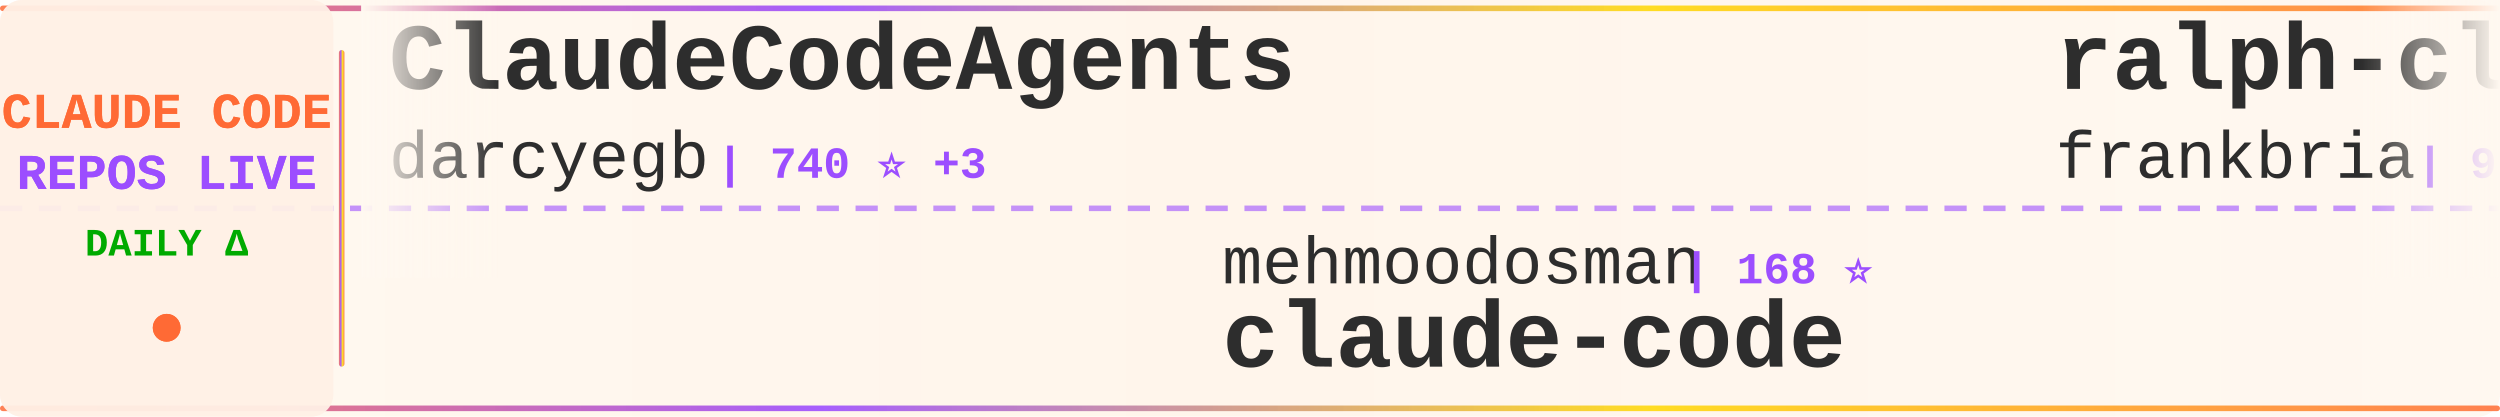
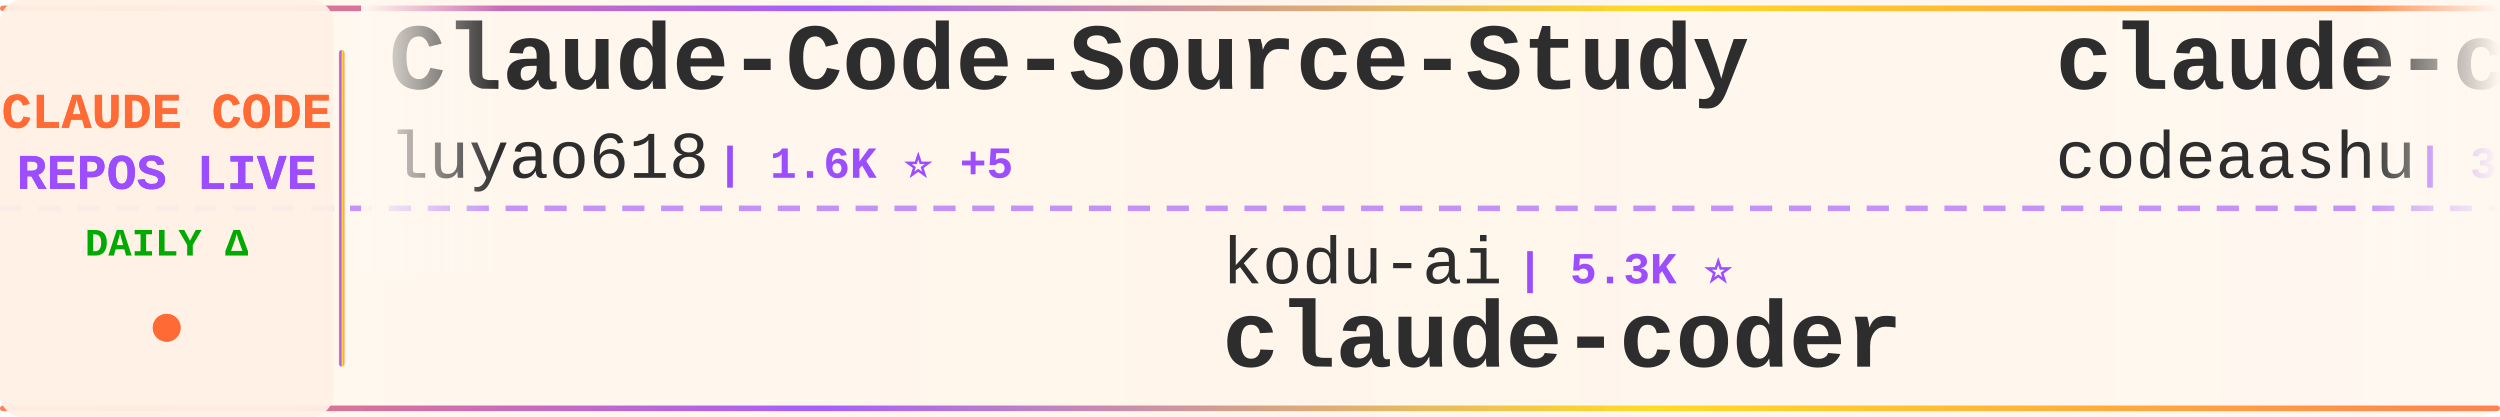
<svg xmlns="http://www.w3.org/2000/svg" width="900" height="150">
  <defs>
    <linearGradient id="tickerBg" x1="0%" y1="0%" x2="100%" y2="0%">
      <stop offset="0%" style="stop-color:#fff8f0;stop-opacity:0.98" />
      <stop offset="50%" style="stop-color:#fff5eb;stop-opacity:1" />
      <stop offset="100%" style="stop-color:#fff8f0;stop-opacity:0.98" />
    </linearGradient>
    <linearGradient id="borderGrad" x1="0%" y1="0%" x2="100%" y2="0%">
      <stop offset="0%" style="stop-color:#FF6B35;stop-opacity:0.85">
        <animate attributeName="stop-opacity" values="0.85;1;0.85" dur="2s" repeatCount="indefinite" />
      </stop>
      <stop offset="33%" style="stop-color:#9C4EFF;stop-opacity:0.9">
        <animate attributeName="stop-opacity" values="0.9;1;0.9" dur="2.2s" repeatCount="indefinite" />
      </stop>
      <stop offset="66%" style="stop-color:#FFD700;stop-opacity:0.85">
        <animate attributeName="stop-opacity" values="0.85;1;0.85" dur="1.8s" repeatCount="indefinite" />
      </stop>
      <stop offset="100%" style="stop-color:#FF6B35;stop-opacity:0.85">
        <animate attributeName="stop-opacity" values="0.85;1;0.85" dur="2s" repeatCount="indefinite" />
      </stop>
    </linearGradient>
    <filter id="textGlow">
      <feGaussianBlur stdDeviation="0.15" result="coloredBlur" />
      <feMerge>
        <feMergeNode in="coloredBlur" />
        <feMergeNode in="SourceGraphic" />
      </feMerge>
    </filter>
    <filter id="metricGlow">
      <feGaussianBlur stdDeviation="0.2" result="coloredBlur" />
      <feMerge>
        <feMergeNode in="coloredBlur" />
        <feMergeNode in="SourceGraphic" />
      </feMerge>
    </filter>
    <linearGradient id="leftFade" x1="0%" y1="0%" x2="100%" y2="0%">
      <stop offset="0%" style="stop-color:#fff8f0;stop-opacity:1" />
      <stop offset="100%" style="stop-color:#fff8f0;stop-opacity:0" />
    </linearGradient>
    <linearGradient id="rightFade" x1="0%" y1="0%" x2="100%" y2="0%">
      <stop offset="0%" style="stop-color:#fff8f0;stop-opacity:0" />
      <stop offset="100%" style="stop-color:#fff8f0;stop-opacity:1" />
    </linearGradient>
  </defs>
  <rect width="900" height="150" fill="url(#tickerBg)" rx="8" />
  <rect x="0" y="2" width="900" height="2" fill="url(#borderGrad)" rx="1" />
  <rect x="0" y="146" width="900" height="2" fill="url(#borderGrad)" rx="1" />
  <line x1="0" y1="75" x2="900" y2="75" stroke="#9C4EFF" stroke-width="2" stroke-dasharray="8 6" opacity="0.6" />
  <rect x="0" y="0" width="120" height="150" fill="#fff0e6" opacity="0.95" rx="8" />
  <text x="60" y="46" font-family="'Courier New', monospace" font-size="18" font-weight="bold" fill="#FF6B35" text-anchor="middle" filter="url(#textGlow)">
    CLAUDE CODE
  </text>
  <text x="60" y="68" font-family="'Courier New', monospace" font-size="18" font-weight="bold" fill="#9C4EFF" text-anchor="middle" filter="url(#textGlow)">
    REPOS LIVE
  </text>
  <text x="60" y="92" font-family="'Courier New', monospace" font-size="14" font-weight="bold" fill="#00aa00" text-anchor="middle">
    DAILY Δ
  </text>
  <circle cx="60" cy="118" r="5" fill="#FF6B35" filter="url(#metricGlow)">
    <animate attributeName="r" values="4;6;4" dur="1.5s" repeatCount="indefinite" />
    <animate attributeName="opacity" values="0.6;1;0.6" dur="1.5s" repeatCount="indefinite" />
  </circle>
  <rect x="122" y="18" width="2" height="114" fill="url(#borderGrad)" rx="1" />
  <clipPath id="tickerClip">
    <rect x="130" y="0" width="770" height="150" />
  </clipPath>
  <g clip-path="url(#tickerClip)">
    <g id="tickerItems">
      <animateTransform attributeName="transform" attributeType="XML" type="translate" from="0 0" to="-3000 0" dur="54s" repeatCount="indefinite" />
      <g transform="translate(0, 0)">
-         <text x="140" y="32" font-family="'Courier New', monospace" font-size="34" font-weight="bold" fill="#2d2d2d">ClaudeCodeAgents</text>
-         <text x="140" y="64" font-family="'Courier New', monospace" font-size="24" font-weight="normal" fill="#2d2d2d" opacity="1.0">darcyegb</text>
-         <text x="258" y="64" font-family="'Courier New', monospace" font-size="16" font-weight="bold" fill="#9C4EFF"> | 740 ⭐ +3</text>
+         <text x="140" y="32" font-family="'Courier New', monospace" font-size="34" font-weight="bold" fill="#2d2d2d">Claude-Code-Source-Study</text>
+         <text x="140" y="64" font-family="'Courier New', monospace" font-size="24" font-weight="normal" fill="#2d2d2d" opacity="1.0">luyao618</text>
+         <text x="258" y="64" font-family="'Courier New', monospace" font-size="16" font-weight="bold" fill="#9C4EFF"> | 1.6K ⭐ +5</text>
      </g>
      <g transform="translate(300, 0)">
-         <text x="140" y="102" font-family="'Courier New', monospace" font-size="24" font-weight="normal" fill="#2d2d2d" opacity="1.0">mehmoodosman</text>
-         <text x="306" y="102" font-family="'Courier New', monospace" font-size="16" font-weight="bold" fill="#9C4EFF"> | 168 ⭐</text>
+         <text x="140" y="102" font-family="'Courier New', monospace" font-size="24" font-weight="normal" fill="#2d2d2d" opacity="1.0">kodu-ai</text>
+         <text x="246" y="102" font-family="'Courier New', monospace" font-size="16" font-weight="bold" fill="#9C4EFF"> | 5.3K ⭐</text>
+         <text x="140" y="132" font-family="'Courier New', monospace" font-size="34" font-weight="bold" fill="#2d2d2d">claude-coder</text>
+       </g>
+       <g transform="translate(600, 0)">
+         <text x="140" y="32" font-family="'Courier New', monospace" font-size="34" font-weight="bold" fill="#2d2d2d">claude-code</text>
+         <text x="140" y="64" font-family="'Courier New', monospace" font-size="24" font-weight="normal" fill="#2d2d2d" opacity="1.0">codeaashu</text>
+         <text x="270" y="64" font-family="'Courier New', monospace" font-size="16" font-weight="bold" fill="#9C4EFF"> | 3.0K ⭐ +5</text>
+       </g>
+       <g transform="translate(900, 0)">
+         <text x="140" y="102" font-family="'Courier New', monospace" font-size="24" font-weight="normal" fill="#2d2d2d" opacity="1.0">darcyegb</text>
+         <text x="258" y="102" font-family="'Courier New', monospace" font-size="16" font-weight="bold" fill="#9C4EFF"> | 741 ⭐ +3</text>
+         <text x="140" y="132" font-family="'Courier New', monospace" font-size="34" font-weight="bold" fill="#2d2d2d">ClaudeCodeAgents</text>
+       </g>
+       <g transform="translate(1200, 0)">
+         <text x="140" y="32" font-family="'Courier New', monospace" font-size="34" font-weight="bold" fill="#2d2d2d">skills</text>
+         <text x="140" y="64" font-family="'Courier New', monospace" font-size="24" font-weight="normal" fill="#2d2d2d" opacity="1.0">anthropics</text>
+         <text x="282" y="64" font-family="'Courier New', monospace" font-size="16" font-weight="bold" fill="#9C4EFF"> | 157.5K ⭐ +357</text>
+       </g>
+       <g transform="translate(1500, 0)">
+         <text x="140" y="102" font-family="'Courier New', monospace" font-size="24" font-weight="normal" fill="#2d2d2d" opacity="1.0">lorryjovens-hub</text>
+         <text x="342" y="102" font-family="'Courier New', monospace" font-size="16" font-weight="bold" fill="#9C4EFF"> | 1.7K ⭐ +1</text>
+         <text x="140" y="132" font-family="'Courier New', monospace" font-size="34" font-weight="bold" fill="#2d2d2d">claude-code-rust</text>
+       </g>
+       <g transform="translate(1800, 0)">
+         <text x="140" y="32" font-family="'Courier New', monospace" font-size="34" font-weight="bold" fill="#2d2d2d">claude-code</text>
+         <text x="140" y="64" font-family="'Courier New', monospace" font-size="24" font-weight="normal" fill="#2d2d2d" opacity="1.0">RishabhK103</text>
+         <text x="294" y="64" font-family="'Courier New', monospace" font-size="16" font-weight="bold" fill="#9C4EFF"> | 99 ⭐</text>
+       </g>
+       <g transform="translate(2100, 0)">
+         <text x="140" y="102" font-family="'Courier New', monospace" font-size="24" font-weight="normal" fill="#2d2d2d" opacity="1.0">carlvellotti</text>
+         <text x="306" y="102" font-family="'Courier New', monospace" font-size="16" font-weight="bold" fill="#9C4EFF"> | 2.1K ⭐ +1</text>
+         <text x="140" y="132" font-family="'Courier New', monospace" font-size="34" font-weight="bold" fill="#2d2d2d">claude-code-pm-course</text>
+       </g>
+       <g transform="translate(2400, 0)">
+         <text x="140" y="32" font-family="'Courier New', monospace" font-size="34" font-weight="bold" fill="#2d2d2d">claude-code</text>
+         <text x="140" y="64" font-family="'Courier New', monospace" font-size="24" font-weight="normal" fill="#2d2d2d" opacity="1.0">isboyjc</text>
+         <text x="246" y="64" font-family="'Courier New', monospace" font-size="16" font-weight="bold" fill="#9C4EFF"> | 160 ⭐ +1</text>
+       </g>
+       <g transform="translate(2700, 0)">
+         <text x="140" y="102" font-family="'Courier New', monospace" font-size="24" font-weight="normal" fill="#2d2d2d" opacity="1.0">lowcortisolprogrammer</text>
+         <text x="414" y="102" font-family="'Courier New', monospace" font-size="16" font-weight="bold" fill="#9C4EFF"> | 170 ⭐</text>
        <text x="140" y="132" font-family="'Courier New', monospace" font-size="34" font-weight="bold" fill="#2d2d2d">claude-code</text>
      </g>
-       <g transform="translate(600, 0)">
-         <text x="140" y="32" font-family="'Courier New', monospace" font-size="34" font-weight="bold" fill="#2d2d2d">ralph-claude-code</text>
-         <text x="140" y="64" font-family="'Courier New', monospace" font-size="24" font-weight="normal" fill="#2d2d2d" opacity="1.0">frankbria</text>
-         <text x="270" y="64" font-family="'Courier New', monospace" font-size="16" font-weight="bold" fill="#9C4EFF"> | 9.5K ⭐ +6</text>
-       </g>
-       <g transform="translate(900, 0)">
-         <text x="140" y="102" font-family="'Courier New', monospace" font-size="24" font-weight="normal" fill="#2d2d2d" opacity="1.0">huangserva</text>
-         <text x="282" y="102" font-family="'Courier New', monospace" font-size="16" font-weight="bold" fill="#9C4EFF"> | 615 ⭐ +1</text>
-         <text x="140" y="132" font-family="'Courier New', monospace" font-size="34" font-weight="bold" fill="#2d2d2d">claude-code-cli</text>
-       </g>
-       <g transform="translate(1200, 0)">
-         <text x="140" y="32" font-family="'Courier New', monospace" font-size="34" font-weight="bold" fill="#2d2d2d">claude-code-guide</text>
-         <text x="140" y="64" font-family="'Courier New', monospace" font-size="24" font-weight="normal" fill="#2d2d2d" opacity="1.0">Cranot</text>
-         <text x="234" y="64" font-family="'Courier New', monospace" font-size="16" font-weight="bold" fill="#9C4EFF"> | 2.8K ⭐ +2</text>
-       </g>
-       <g transform="translate(1500, 0)">
-         <text x="140" y="102" font-family="'Courier New', monospace" font-size="24" font-weight="normal" fill="#2d2d2d" opacity="1.0">claude-code-best</text>
-         <text x="354" y="102" font-family="'Courier New', monospace" font-size="16" font-weight="bold" fill="#9C4EFF"> | 20.7K ⭐ +60</text>
-         <text x="140" y="132" font-family="'Courier New', monospace" font-size="34" font-weight="bold" fill="#2d2d2d">claude-code</text>
-       </g>
-       <g transform="translate(1800, 0)">
-         <text x="140" y="32" font-family="'Courier New', monospace" font-size="34" font-weight="bold" fill="#2d2d2d">claude-code-workflows</text>
-         <text x="140" y="64" font-family="'Courier New', monospace" font-size="24" font-weight="normal" fill="#2d2d2d" opacity="1.0">OneRedOak</text>
-         <text x="270" y="64" font-family="'Courier New', monospace" font-size="16" font-weight="bold" fill="#9C4EFF"> | 3.8K ⭐ +2</text>
-       </g>
-       <g transform="translate(2100, 0)">
-         <text x="140" y="102" font-family="'Courier New', monospace" font-size="24" font-weight="normal" fill="#2d2d2d" opacity="1.0">guanshan</text>
-         <text x="258" y="102" font-family="'Courier New', monospace" font-size="16" font-weight="bold" fill="#9C4EFF"> | 61 ⭐</text>
-         <text x="140" y="132" font-family="'Courier New', monospace" font-size="34" font-weight="bold" fill="#2d2d2d">ClaudeCode</text>
-       </g>
-       <g transform="translate(2400, 0)">
-         <text x="140" y="32" font-family="'Courier New', monospace" font-size="34" font-weight="bold" fill="#2d2d2d">claude-code-source</text>
-         <text x="140" y="64" font-family="'Courier New', monospace" font-size="24" font-weight="normal" fill="#2d2d2d" opacity="1.0">hangsman</text>
-         <text x="258" y="64" font-family="'Courier New', monospace" font-size="16" font-weight="bold" fill="#9C4EFF"> | 787 ⭐</text>
-       </g>
-       <g transform="translate(2700, 0)">
-         <text x="140" y="102" font-family="'Courier New', monospace" font-size="24" font-weight="normal" fill="#2d2d2d" opacity="1.0">multica-ai</text>
-         <text x="282" y="102" font-family="'Courier New', monospace" font-size="16" font-weight="bold" fill="#9C4EFF"> | 186.2K ⭐ +839</text>
-         <text x="140" y="132" font-family="'Courier New', monospace" font-size="34" font-weight="bold" fill="#2d2d2d">andrej-karpathy-skills</text>
-       </g>
      <g transform="translate(3000, 0)">
-         <text x="140" y="32" font-family="'Courier New', monospace" font-size="34" font-weight="bold" fill="#2d2d2d">ClaudeCodeAgents</text>
-         <text x="140" y="64" font-family="'Courier New', monospace" font-size="24" font-weight="normal" fill="#2d2d2d" opacity="1.0">darcyegb</text>
-         <text x="258" y="64" font-family="'Courier New', monospace" font-size="16" font-weight="bold" fill="#9C4EFF"> | 740 ⭐ +3</text>
+         <text x="140" y="32" font-family="'Courier New', monospace" font-size="34" font-weight="bold" fill="#2d2d2d">Claude-Code-Source-Study</text>
+         <text x="140" y="64" font-family="'Courier New', monospace" font-size="24" font-weight="normal" fill="#2d2d2d" opacity="1.0">luyao618</text>
+         <text x="258" y="64" font-family="'Courier New', monospace" font-size="16" font-weight="bold" fill="#9C4EFF"> | 1.6K ⭐ +5</text>
      </g>
      <g transform="translate(3300, 0)">
-         <text x="140" y="102" font-family="'Courier New', monospace" font-size="24" font-weight="normal" fill="#2d2d2d" opacity="1.0">mehmoodosman</text>
-         <text x="306" y="102" font-family="'Courier New', monospace" font-size="16" font-weight="bold" fill="#9C4EFF"> | 168 ⭐</text>
-         <text x="140" y="132" font-family="'Courier New', monospace" font-size="34" font-weight="bold" fill="#2d2d2d">claude-code</text>
+         <text x="140" y="102" font-family="'Courier New', monospace" font-size="24" font-weight="normal" fill="#2d2d2d" opacity="1.0">kodu-ai</text>
+         <text x="246" y="102" font-family="'Courier New', monospace" font-size="16" font-weight="bold" fill="#9C4EFF"> | 5.3K ⭐</text>
+         <text x="140" y="132" font-family="'Courier New', monospace" font-size="34" font-weight="bold" fill="#2d2d2d">claude-coder</text>
      </g>
      <g transform="translate(3600, 0)">
-         <text x="140" y="32" font-family="'Courier New', monospace" font-size="34" font-weight="bold" fill="#2d2d2d">ralph-claude-code</text>
-         <text x="140" y="64" font-family="'Courier New', monospace" font-size="24" font-weight="normal" fill="#2d2d2d" opacity="1.0">frankbria</text>
-         <text x="270" y="64" font-family="'Courier New', monospace" font-size="16" font-weight="bold" fill="#9C4EFF"> | 9.5K ⭐ +6</text>
+         <text x="140" y="32" font-family="'Courier New', monospace" font-size="34" font-weight="bold" fill="#2d2d2d">claude-code</text>
+         <text x="140" y="64" font-family="'Courier New', monospace" font-size="24" font-weight="normal" fill="#2d2d2d" opacity="1.0">codeaashu</text>
+         <text x="270" y="64" font-family="'Courier New', monospace" font-size="16" font-weight="bold" fill="#9C4EFF"> | 3.0K ⭐ +5</text>
      </g>
      <g transform="translate(3900, 0)">
-         <text x="140" y="102" font-family="'Courier New', monospace" font-size="24" font-weight="normal" fill="#2d2d2d" opacity="1.0">huangserva</text>
-         <text x="282" y="102" font-family="'Courier New', monospace" font-size="16" font-weight="bold" fill="#9C4EFF"> | 615 ⭐ +1</text>
-         <text x="140" y="132" font-family="'Courier New', monospace" font-size="34" font-weight="bold" fill="#2d2d2d">claude-code-cli</text>
+         <text x="140" y="102" font-family="'Courier New', monospace" font-size="24" font-weight="normal" fill="#2d2d2d" opacity="1.0">darcyegb</text>
+         <text x="258" y="102" font-family="'Courier New', monospace" font-size="16" font-weight="bold" fill="#9C4EFF"> | 741 ⭐ +3</text>
+         <text x="140" y="132" font-family="'Courier New', monospace" font-size="34" font-weight="bold" fill="#2d2d2d">ClaudeCodeAgents</text>
      </g>
    </g>
  </g>
  <rect x="130" y="0" width="50" height="100" fill="url(#leftFade)" />
  <rect x="850" y="0" width="50" height="100" fill="url(#rightFade)" />
</svg>
